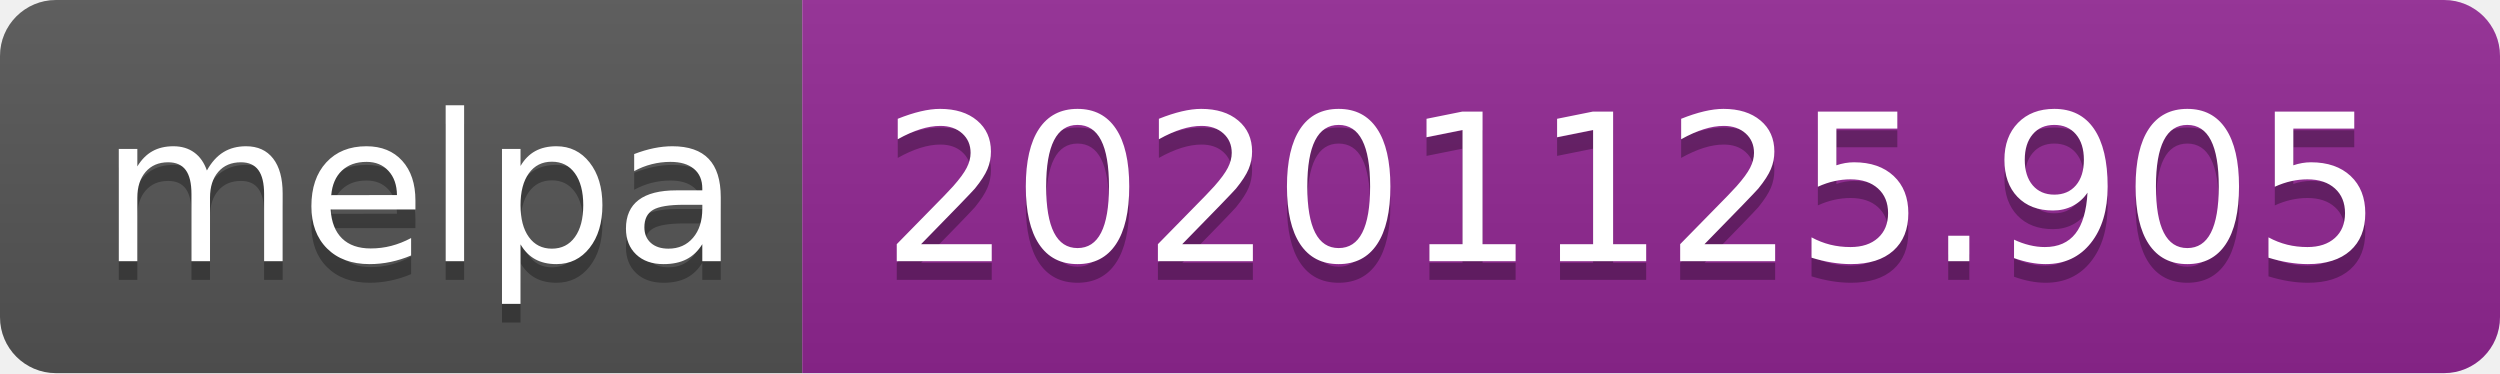
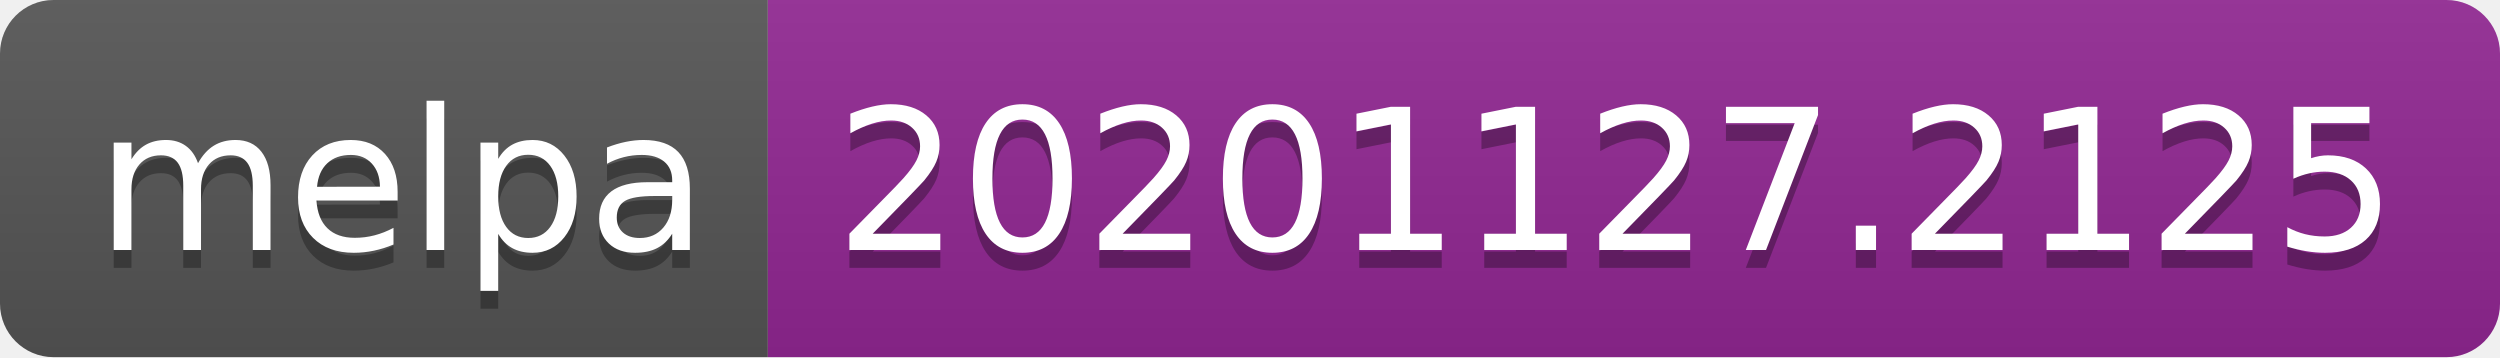
- <svg xmlns="http://www.w3.org/2000/svg" width="134" height="20" role="img" aria-label="melpa: 20201125.905">
+ <svg xmlns="http://www.w3.org/2000/svg" width="140" height="20" role="img" aria-label="melpa: 20201127.2125">
  <linearGradient id="s" x2="0" y2="100%">
    <stop offset="0" stop-color="#bbb" stop-opacity=".1" />
    <stop offset="1" stop-opacity=".1" />
  </linearGradient>
  <clipPath id="r">
-     <rect width="134" height="20" rx="3" fill="#fff" />
+     <rect width="140" height="20" rx="3" fill="#fff" />
  </clipPath>
  <g clip-path="url(#r)">
    <rect width="43" height="20" fill="#555" />
-     <rect x="43" width="91" height="20" fill="#922793" />
-     <rect width="134" height="20" fill="url(#s)" />
+     <rect x="43" width="97" height="20" fill="#922793" />
+     <rect width="140" height="20" fill="url(#s)" />
  </g>
  <g fill="#fff" text-anchor="middle" font-family="Verdana,Geneva,DejaVu Sans,sans-serif" text-rendering="geometricPrecision" font-size="110">
    <text aria-hidden="true" x="225" y="150" fill="#010101" fill-opacity=".3" transform="scale(.1)" textLength="330">melpa</text>
    <text x="225" y="140" transform="scale(.1)" fill="#fff" textLength="330">melpa</text>
-     <text aria-hidden="true" x="875" y="150" fill="#010101" fill-opacity=".3" transform="scale(.1)" textLength="810">20201125.905</text>
-     <text x="875" y="140" transform="scale(.1)" fill="#fff" textLength="810">20201125.905</text>
+     <text aria-hidden="true" x="905" y="150" fill="#010101" fill-opacity=".3" transform="scale(.1)" textLength="870">20201127.2125</text>
+     <text x="905" y="140" transform="scale(.1)" fill="#fff" textLength="870">20201127.2125</text>
  </g>
</svg>
